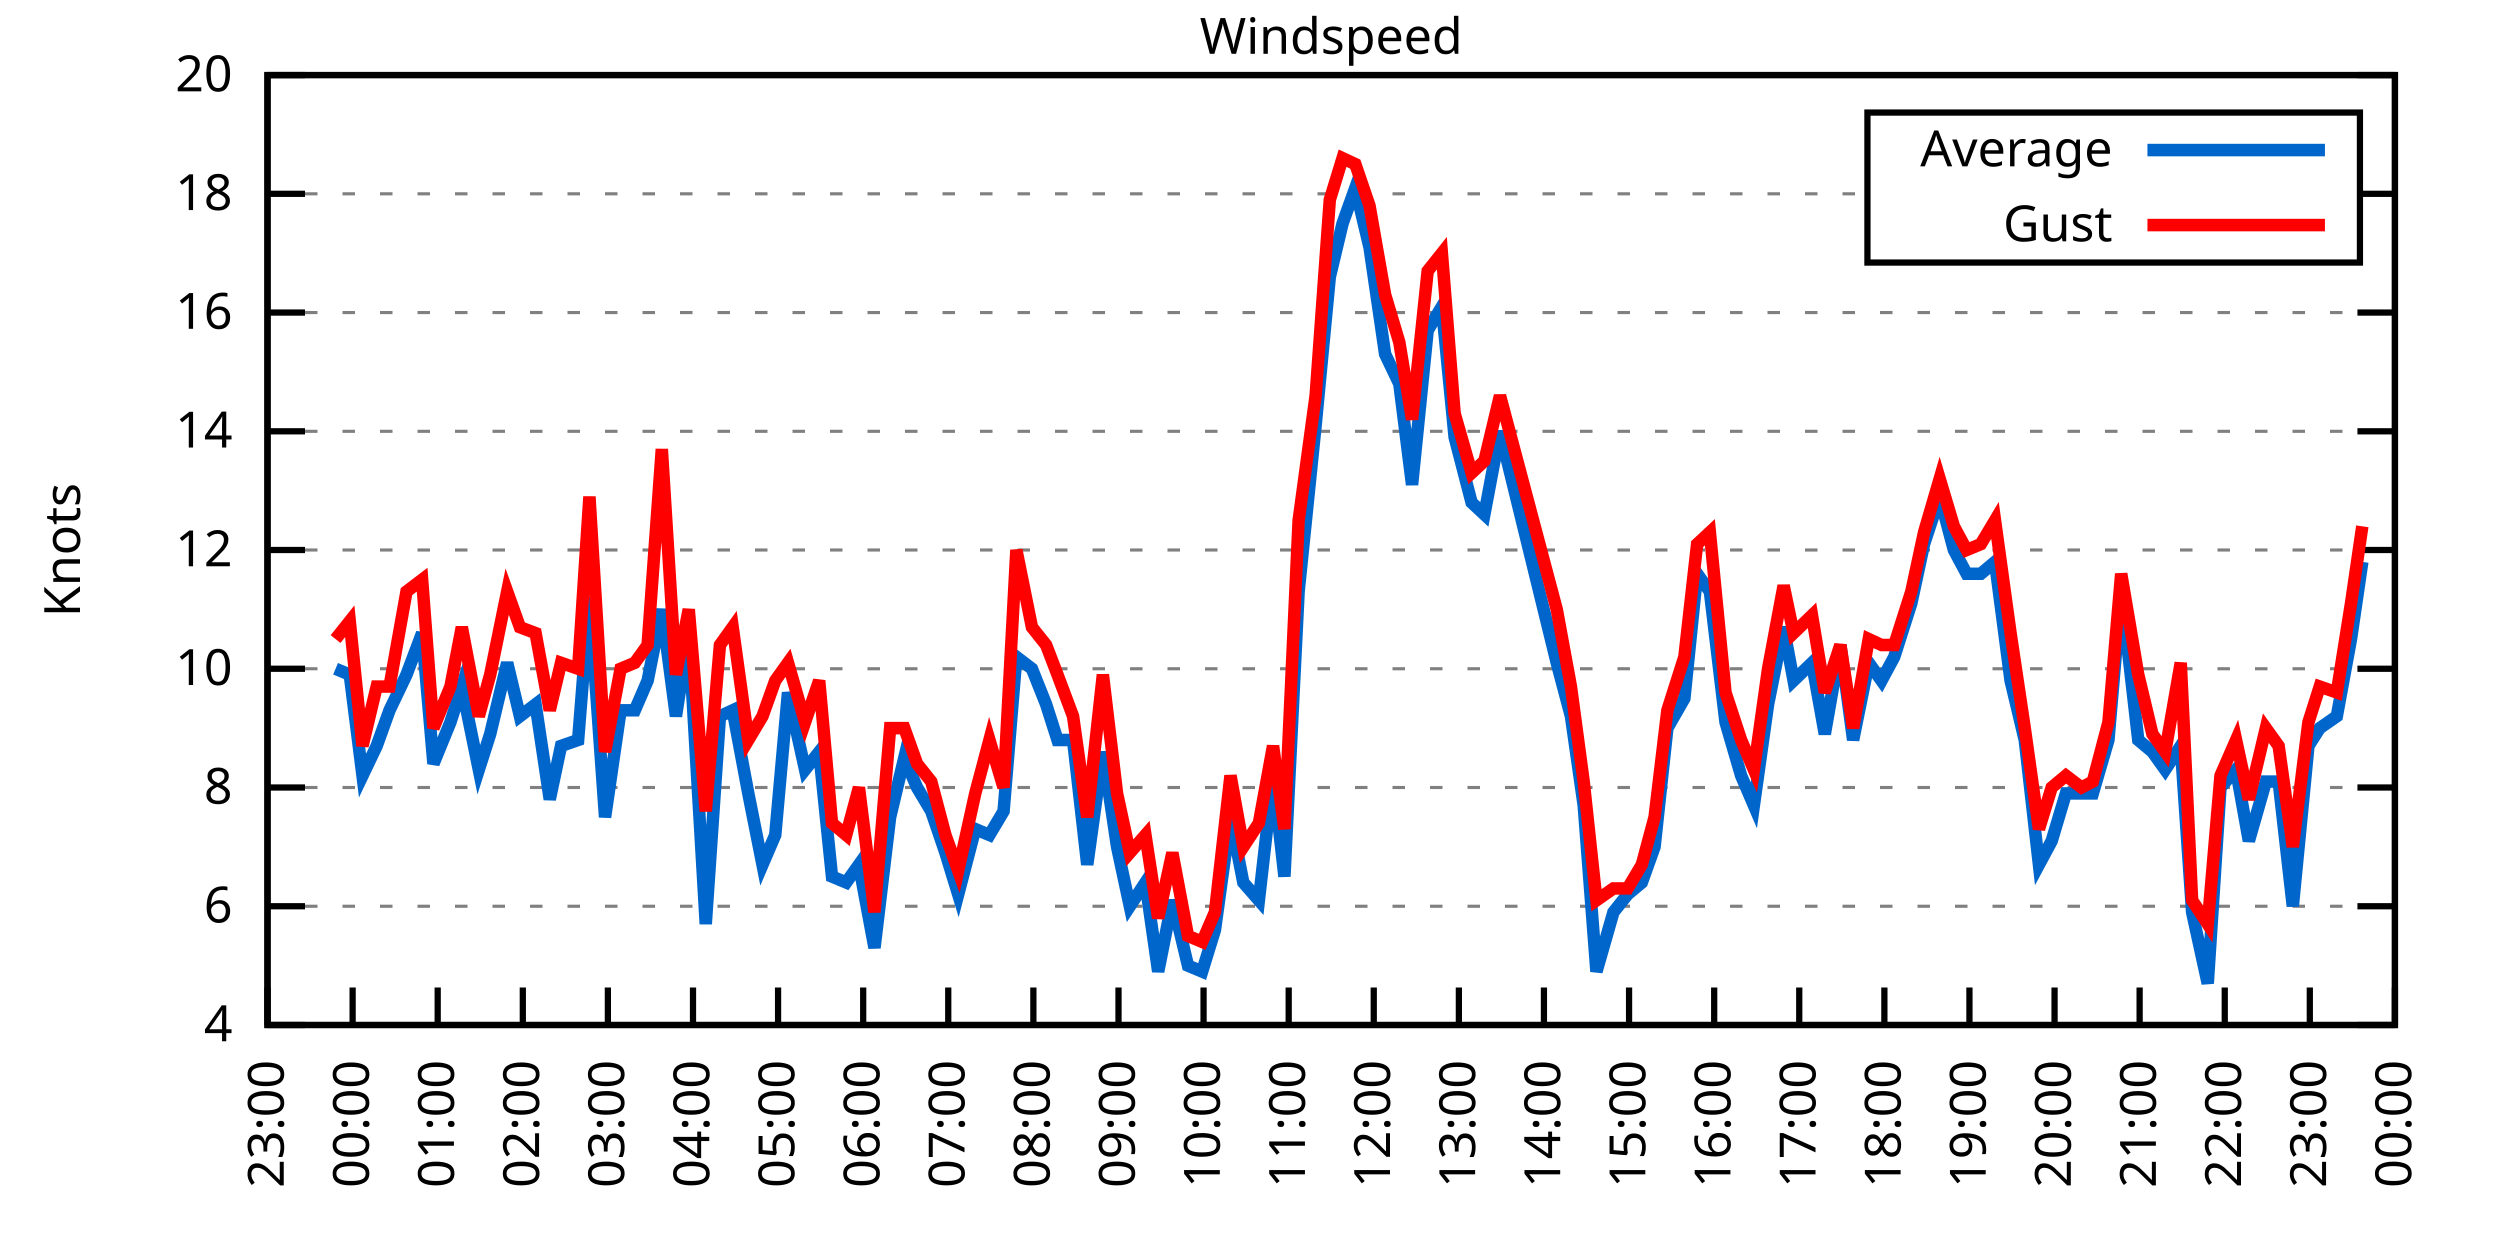
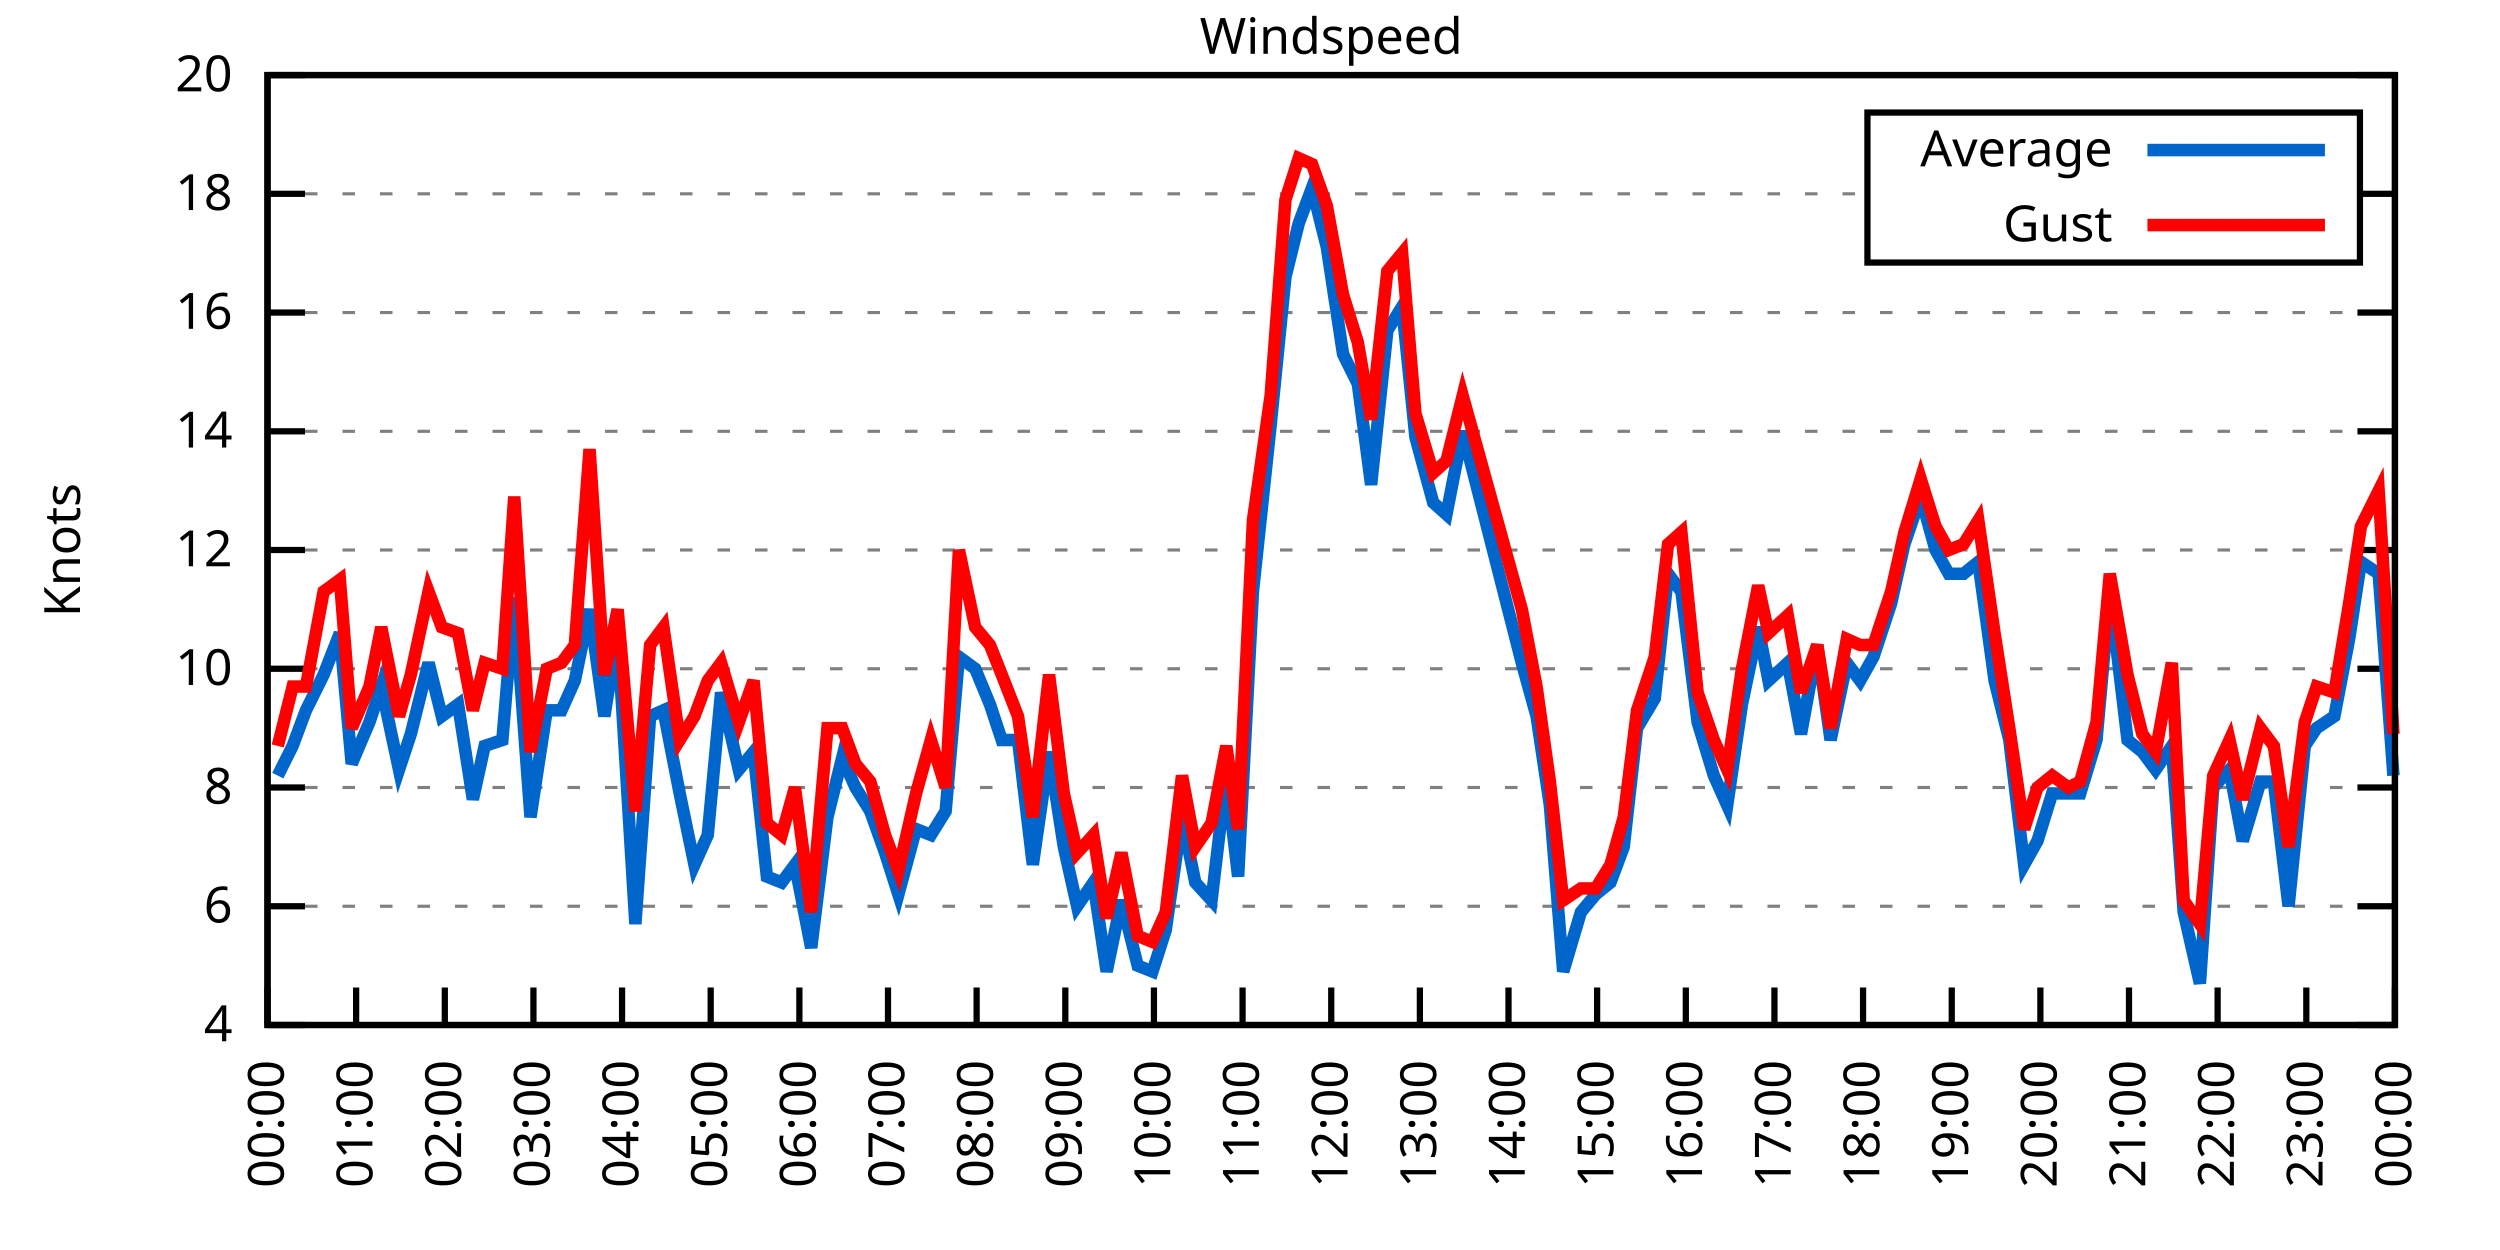
<svg xmlns="http://www.w3.org/2000/svg" xmlns:xlink="http://www.w3.org/1999/xlink" width="400" height="200" viewBox="0 0 400 200">
  <g id="gnuplot_canvas">
    <rect x="0" y="0" width="400" height="200" fill="none" />
    <defs>
      <circle id="gpDot" r="0.5" stroke-width="0.5" stroke="currentColor" />
      <path id="gpPt0" stroke-width="0.333" stroke="currentColor" d="M-1,0 h2 M0,-1 v2" />
      <path id="gpPt1" stroke-width="0.333" stroke="currentColor" d="M-1,-1 L1,1 M1,-1 L-1,1" />
      <path id="gpPt2" stroke-width="0.333" stroke="currentColor" d="M-1,0 L1,0 M0,-1 L0,1 M-1,-1 L1,1 M-1,1 L1,-1" />
      <rect id="gpPt3" stroke-width="0.333" stroke="currentColor" x="-1" y="-1" width="2" height="2" />
      <rect id="gpPt4" stroke-width="0.333" stroke="currentColor" fill="currentColor" x="-1" y="-1" width="2" height="2" />
      <circle id="gpPt5" stroke-width="0.333" stroke="currentColor" cx="0" cy="0" r="1" />
      <use xlink:href="#gpPt5" id="gpPt6" fill="currentColor" stroke="none" />
      <path id="gpPt7" stroke-width="0.333" stroke="currentColor" d="M0,-1.33 L-1.33,0.67 L1.33,0.67 z" />
      <use xlink:href="#gpPt7" id="gpPt8" fill="currentColor" stroke="none" />
      <use xlink:href="#gpPt7" id="gpPt9" stroke="currentColor" transform="rotate(180)" />
      <use xlink:href="#gpPt9" id="gpPt10" fill="currentColor" stroke="none" />
      <use xlink:href="#gpPt3" id="gpPt11" stroke="currentColor" transform="rotate(45)" />
      <use xlink:href="#gpPt11" id="gpPt12" fill="currentColor" stroke="none" />
      <path id="gpPt13" stroke-width="0.333" stroke="currentColor" d="M0,1.330 L1.265,0.411 L0.782,-1.067 L-0.782,-1.076 L-1.265,0.411 z" />
      <use xlink:href="#gpPt13" id="gpPt14" fill="currentColor" stroke="none" />
      <filter id="textbox" filterUnits="objectBoundingBox" x="0" y="0" height="1" width="1">
        <feFlood flood-color="white" flood-opacity="1" result="bgnd" />
        <feComposite in="SourceGraphic" in2="bgnd" operator="atop" />
      </filter>
      <filter id="greybox" filterUnits="objectBoundingBox" x="0" y="0" height="1" width="1">
        <feFlood flood-color="lightgrey" flood-opacity="1" result="grey" />
        <feComposite in="SourceGraphic" in2="grey" operator="atop" />
      </filter>
    </defs>
    <g fill="none" color="white" stroke="currentColor" stroke-width="1.00" stroke-linecap="butt" stroke-linejoin="miter">
</g>
    <g fill="none" color="black" stroke="currentColor" stroke-width="1.00" stroke-linecap="butt" stroke-linejoin="miter">
      <g stroke="none" shape-rendering="crispEdges">
        <polygon fill="rgb(255, 255, 255)" points="42.80,164.00 383.18,164.00 383.18,12.02 42.80,12.02 " />
      </g>
    </g>
    <g fill="none" color="black" stroke="currentColor" stroke-width="1.00" stroke-linecap="butt" stroke-linejoin="miter">
</g>
    <g fill="none" color="black" stroke="black" stroke-width="0.50" stroke-linecap="butt" stroke-linejoin="miter">
</g>
    <g fill="none" color="gray" stroke="currentColor" stroke-width="0.50" stroke-linecap="butt" stroke-linejoin="miter">
      <path stroke="gray" stroke-dasharray="2,4" class="gridline" d="M42.80,164.00 L383.19,164.00  " />
    </g>
    <g fill="none" color="gray" stroke="gray" stroke-width="1.00" stroke-linecap="butt" stroke-linejoin="miter">
</g>
    <g fill="none" color="black" stroke="currentColor" stroke-width="1.00" stroke-linecap="butt" stroke-linejoin="miter">
      <path stroke="black" d="M42.80,164.00 L48.80,164.00 M383.19,164.00 L377.19,164.00  " />
      <g transform="translate(37.20,166.60)" stroke="none" fill="black" font-family="Sans" font-size="8.00" text-anchor="end">
        <text>
          <tspan font-family="Sans"> 4</tspan>
        </text>
      </g>
    </g>
    <g fill="none" color="black" stroke="currentColor" stroke-width="1.00" stroke-linecap="butt" stroke-linejoin="miter">
</g>
    <g fill="none" color="black" stroke="black" stroke-width="0.50" stroke-linecap="butt" stroke-linejoin="miter">
</g>
    <g fill="none" color="gray" stroke="currentColor" stroke-width="0.50" stroke-linecap="butt" stroke-linejoin="miter">
      <path stroke="gray" stroke-dasharray="2,4" class="gridline" d="M42.80,145.00 L383.19,145.00  " />
    </g>
    <g fill="none" color="gray" stroke="gray" stroke-width="1.00" stroke-linecap="butt" stroke-linejoin="miter">
</g>
    <g fill="none" color="black" stroke="currentColor" stroke-width="1.00" stroke-linecap="butt" stroke-linejoin="miter">
      <path stroke="black" d="M42.80,145.00 L48.80,145.00 M383.19,145.00 L377.19,145.00  " />
      <g transform="translate(37.20,147.60)" stroke="none" fill="black" font-family="Sans" font-size="8.00" text-anchor="end">
        <text>
          <tspan font-family="Sans"> 6</tspan>
        </text>
      </g>
    </g>
    <g fill="none" color="black" stroke="currentColor" stroke-width="1.00" stroke-linecap="butt" stroke-linejoin="miter">
</g>
    <g fill="none" color="black" stroke="black" stroke-width="0.50" stroke-linecap="butt" stroke-linejoin="miter">
</g>
    <g fill="none" color="gray" stroke="currentColor" stroke-width="0.50" stroke-linecap="butt" stroke-linejoin="miter">
      <path stroke="gray" stroke-dasharray="2,4" class="gridline" d="M42.80,126.00 L383.19,126.00  " />
    </g>
    <g fill="none" color="gray" stroke="gray" stroke-width="1.00" stroke-linecap="butt" stroke-linejoin="miter">
</g>
    <g fill="none" color="black" stroke="currentColor" stroke-width="1.00" stroke-linecap="butt" stroke-linejoin="miter">
      <path stroke="black" d="M42.80,126.00 L48.80,126.00 M383.19,126.00 L377.19,126.00  " />
      <g transform="translate(37.20,128.60)" stroke="none" fill="black" font-family="Sans" font-size="8.00" text-anchor="end">
        <text>
          <tspan font-family="Sans"> 8</tspan>
        </text>
      </g>
    </g>
    <g fill="none" color="black" stroke="currentColor" stroke-width="1.00" stroke-linecap="butt" stroke-linejoin="miter">
</g>
    <g fill="none" color="black" stroke="black" stroke-width="0.50" stroke-linecap="butt" stroke-linejoin="miter">
</g>
    <g fill="none" color="gray" stroke="currentColor" stroke-width="0.50" stroke-linecap="butt" stroke-linejoin="miter">
      <path stroke="gray" stroke-dasharray="2,4" class="gridline" d="M42.80,107.00 L383.19,107.00  " />
    </g>
    <g fill="none" color="gray" stroke="gray" stroke-width="1.00" stroke-linecap="butt" stroke-linejoin="miter">
</g>
    <g fill="none" color="black" stroke="currentColor" stroke-width="1.00" stroke-linecap="butt" stroke-linejoin="miter">
      <path stroke="black" d="M42.80,107.00 L48.80,107.00 M383.19,107.00 L377.19,107.00  " />
      <g transform="translate(37.20,109.60)" stroke="none" fill="black" font-family="Sans" font-size="8.00" text-anchor="end">
        <text>
          <tspan font-family="Sans"> 10</tspan>
        </text>
      </g>
    </g>
    <g fill="none" color="black" stroke="currentColor" stroke-width="1.00" stroke-linecap="butt" stroke-linejoin="miter">
</g>
    <g fill="none" color="black" stroke="black" stroke-width="0.50" stroke-linecap="butt" stroke-linejoin="miter">
</g>
    <g fill="none" color="gray" stroke="currentColor" stroke-width="0.50" stroke-linecap="butt" stroke-linejoin="miter">
      <path stroke="gray" stroke-dasharray="2,4" class="gridline" d="M42.80,88.00 L383.19,88.00  " />
    </g>
    <g fill="none" color="gray" stroke="gray" stroke-width="1.00" stroke-linecap="butt" stroke-linejoin="miter">
</g>
    <g fill="none" color="black" stroke="currentColor" stroke-width="1.00" stroke-linecap="butt" stroke-linejoin="miter">
      <path stroke="black" d="M42.80,88.00 L48.80,88.00 M383.19,88.00 L377.19,88.00  " />
      <g transform="translate(37.20,90.60)" stroke="none" fill="black" font-family="Sans" font-size="8.00" text-anchor="end">
        <text>
          <tspan font-family="Sans"> 12</tspan>
        </text>
      </g>
    </g>
    <g fill="none" color="black" stroke="currentColor" stroke-width="1.00" stroke-linecap="butt" stroke-linejoin="miter">
</g>
    <g fill="none" color="black" stroke="black" stroke-width="0.50" stroke-linecap="butt" stroke-linejoin="miter">
</g>
    <g fill="none" color="gray" stroke="currentColor" stroke-width="0.50" stroke-linecap="butt" stroke-linejoin="miter">
      <path stroke="gray" stroke-dasharray="2,4" class="gridline" d="M42.80,69.01 L383.19,69.01  " />
    </g>
    <g fill="none" color="gray" stroke="gray" stroke-width="1.00" stroke-linecap="butt" stroke-linejoin="miter">
</g>
    <g fill="none" color="black" stroke="currentColor" stroke-width="1.00" stroke-linecap="butt" stroke-linejoin="miter">
      <path stroke="black" d="M42.80,69.01 L48.80,69.01 M383.19,69.01 L377.19,69.01  " />
      <g transform="translate(37.20,71.61)" stroke="none" fill="black" font-family="Sans" font-size="8.00" text-anchor="end">
        <text>
          <tspan font-family="Sans"> 14</tspan>
        </text>
      </g>
    </g>
    <g fill="none" color="black" stroke="currentColor" stroke-width="1.00" stroke-linecap="butt" stroke-linejoin="miter">
</g>
    <g fill="none" color="black" stroke="black" stroke-width="0.50" stroke-linecap="butt" stroke-linejoin="miter">
</g>
    <g fill="none" color="gray" stroke="currentColor" stroke-width="0.50" stroke-linecap="butt" stroke-linejoin="miter">
      <path stroke="gray" stroke-dasharray="2,4" class="gridline" d="M42.80,50.01 L383.19,50.01  " />
    </g>
    <g fill="none" color="gray" stroke="gray" stroke-width="1.00" stroke-linecap="butt" stroke-linejoin="miter">
</g>
    <g fill="none" color="black" stroke="currentColor" stroke-width="1.00" stroke-linecap="butt" stroke-linejoin="miter">
      <path stroke="black" d="M42.80,50.01 L48.80,50.01 M383.19,50.01 L377.19,50.01  " />
      <g transform="translate(37.20,52.61)" stroke="none" fill="black" font-family="Sans" font-size="8.00" text-anchor="end">
        <text>
          <tspan font-family="Sans"> 16</tspan>
        </text>
      </g>
    </g>
    <g fill="none" color="black" stroke="currentColor" stroke-width="1.00" stroke-linecap="butt" stroke-linejoin="miter">
</g>
    <g fill="none" color="black" stroke="black" stroke-width="0.50" stroke-linecap="butt" stroke-linejoin="miter">
</g>
    <g fill="none" color="gray" stroke="currentColor" stroke-width="0.50" stroke-linecap="butt" stroke-linejoin="miter">
      <path stroke="gray" stroke-dasharray="2,4" class="gridline" d="M42.80,31.01 L298.79,31.01 M377.59,31.01 L383.19,31.01  " />
    </g>
    <g fill="none" color="gray" stroke="gray" stroke-width="1.00" stroke-linecap="butt" stroke-linejoin="miter">
</g>
    <g fill="none" color="black" stroke="currentColor" stroke-width="1.00" stroke-linecap="butt" stroke-linejoin="miter">
      <path stroke="black" d="M42.80,31.01 L48.80,31.01 M383.19,31.01 L377.19,31.01  " />
      <g transform="translate(37.20,33.61)" stroke="none" fill="black" font-family="Sans" font-size="8.00" text-anchor="end">
        <text>
          <tspan font-family="Sans"> 18</tspan>
        </text>
      </g>
    </g>
    <g fill="none" color="black" stroke="currentColor" stroke-width="1.00" stroke-linecap="butt" stroke-linejoin="miter">
</g>
    <g fill="none" color="black" stroke="black" stroke-width="0.50" stroke-linecap="butt" stroke-linejoin="miter">
</g>
    <g fill="none" color="gray" stroke="currentColor" stroke-width="0.50" stroke-linecap="butt" stroke-linejoin="miter">
      <path stroke="gray" stroke-dasharray="2,4" class="gridline" d="M42.80,12.01 L383.19,12.01  " />
    </g>
    <g fill="none" color="gray" stroke="gray" stroke-width="1.00" stroke-linecap="butt" stroke-linejoin="miter">
</g>
    <g fill="none" color="black" stroke="currentColor" stroke-width="1.00" stroke-linecap="butt" stroke-linejoin="miter">
      <path stroke="black" d="M42.80,12.01 L48.80,12.01 M383.19,12.01 L377.19,12.01  " />
      <g transform="translate(37.20,14.61)" stroke="none" fill="black" font-family="Sans" font-size="8.00" text-anchor="end">
        <text>
          <tspan font-family="Sans"> 20</tspan>
        </text>
      </g>
    </g>
    <g fill="none" color="black" stroke="currentColor" stroke-width="1.00" stroke-linecap="butt" stroke-linejoin="miter">
      <path stroke="black" d="M42.80,164.00 L42.80,158.00  " />
      <g transform="translate(45.40,169.60) rotate(270.00)" stroke="none" fill="black" font-family="Sans" font-size="8.00" text-anchor="end">
        <text>
-           <tspan font-family="Sans">23:00</tspan>
-         </text>
-       </g>
-     </g>
-     <g fill="none" color="black" stroke="currentColor" stroke-width="1.00" stroke-linecap="butt" stroke-linejoin="miter">
-       <path stroke="black" d="M56.42,164.00 L56.42,158.00  " />
-       <g transform="translate(59.02,169.60) rotate(270.00)" stroke="none" fill="black" font-family="Sans" font-size="8.00" text-anchor="end">
-         <text>
          <tspan font-family="Sans">00:00</tspan>
        </text>
      </g>
    </g>
    <g fill="none" color="black" stroke="currentColor" stroke-width="1.00" stroke-linecap="butt" stroke-linejoin="miter">
-       <path stroke="black" d="M70.03,164.00 L70.03,158.00  " />
-       <g transform="translate(72.63,169.60) rotate(270.00)" stroke="none" fill="black" font-family="Sans" font-size="8.00" text-anchor="end">
+       <path stroke="black" d="M56.98,164.00 L56.98,158.00  " />
+       <g transform="translate(59.58,169.60) rotate(270.00)" stroke="none" fill="black" font-family="Sans" font-size="8.00" text-anchor="end">
        <text>
          <tspan font-family="Sans">01:00</tspan>
        </text>
      </g>
    </g>
    <g fill="none" color="black" stroke="currentColor" stroke-width="1.00" stroke-linecap="butt" stroke-linejoin="miter">
-       <path stroke="black" d="M83.65,164.00 L83.65,158.00  " />
-       <g transform="translate(86.25,169.60) rotate(270.00)" stroke="none" fill="black" font-family="Sans" font-size="8.00" text-anchor="end">
+       <path stroke="black" d="M71.17,164.00 L71.17,158.00  " />
+       <g transform="translate(73.77,169.60) rotate(270.00)" stroke="none" fill="black" font-family="Sans" font-size="8.00" text-anchor="end">
        <text>
          <tspan font-family="Sans">02:00</tspan>
        </text>
      </g>
    </g>
    <g fill="none" color="black" stroke="currentColor" stroke-width="1.00" stroke-linecap="butt" stroke-linejoin="miter">
-       <path stroke="black" d="M97.26,164.00 L97.26,158.00  " />
-       <g transform="translate(99.86,169.60) rotate(270.00)" stroke="none" fill="black" font-family="Sans" font-size="8.00" text-anchor="end">
+       <path stroke="black" d="M85.35,164.00 L85.35,158.00  " />
+       <g transform="translate(87.95,169.60) rotate(270.00)" stroke="none" fill="black" font-family="Sans" font-size="8.00" text-anchor="end">
        <text>
          <tspan font-family="Sans">03:00</tspan>
        </text>
      </g>
    </g>
    <g fill="none" color="black" stroke="currentColor" stroke-width="1.00" stroke-linecap="butt" stroke-linejoin="miter">
-       <path stroke="black" d="M110.88,164.00 L110.88,158.00  " />
-       <g transform="translate(113.48,169.60) rotate(270.00)" stroke="none" fill="black" font-family="Sans" font-size="8.00" text-anchor="end">
+       <path stroke="black" d="M99.53,164.00 L99.53,158.00  " />
+       <g transform="translate(102.13,169.60) rotate(270.00)" stroke="none" fill="black" font-family="Sans" font-size="8.00" text-anchor="end">
        <text>
          <tspan font-family="Sans">04:00</tspan>
        </text>
      </g>
    </g>
    <g fill="none" color="black" stroke="currentColor" stroke-width="1.00" stroke-linecap="butt" stroke-linejoin="miter">
-       <path stroke="black" d="M124.49,164.00 L124.49,158.00  " />
-       <g transform="translate(127.09,169.60) rotate(270.00)" stroke="none" fill="black" font-family="Sans" font-size="8.00" text-anchor="end">
+       <path stroke="black" d="M113.71,164.00 L113.71,158.00  " />
+       <g transform="translate(116.31,169.60) rotate(270.00)" stroke="none" fill="black" font-family="Sans" font-size="8.00" text-anchor="end">
        <text>
          <tspan font-family="Sans">05:00</tspan>
        </text>
      </g>
    </g>
    <g fill="none" color="black" stroke="currentColor" stroke-width="1.00" stroke-linecap="butt" stroke-linejoin="miter">
-       <path stroke="black" d="M138.11,164.00 L138.11,158.00  " />
-       <g transform="translate(140.71,169.60) rotate(270.00)" stroke="none" fill="black" font-family="Sans" font-size="8.00" text-anchor="end">
+       <path stroke="black" d="M127.90,164.00 L127.90,158.00  " />
+       <g transform="translate(130.50,169.60) rotate(270.00)" stroke="none" fill="black" font-family="Sans" font-size="8.00" text-anchor="end">
        <text>
          <tspan font-family="Sans">06:00</tspan>
        </text>
      </g>
    </g>
    <g fill="none" color="black" stroke="currentColor" stroke-width="1.00" stroke-linecap="butt" stroke-linejoin="miter">
-       <path stroke="black" d="M151.72,164.00 L151.72,158.00  " />
-       <g transform="translate(154.32,169.60) rotate(270.00)" stroke="none" fill="black" font-family="Sans" font-size="8.00" text-anchor="end">
+       <path stroke="black" d="M142.08,164.00 L142.08,158.00  " />
+       <g transform="translate(144.68,169.60) rotate(270.00)" stroke="none" fill="black" font-family="Sans" font-size="8.00" text-anchor="end">
        <text>
          <tspan font-family="Sans">07:00</tspan>
        </text>
      </g>
    </g>
    <g fill="none" color="black" stroke="currentColor" stroke-width="1.00" stroke-linecap="butt" stroke-linejoin="miter">
-       <path stroke="black" d="M165.34,164.00 L165.34,158.00  " />
-       <g transform="translate(167.94,169.60) rotate(270.00)" stroke="none" fill="black" font-family="Sans" font-size="8.00" text-anchor="end">
+       <path stroke="black" d="M156.26,164.00 L156.26,158.00  " />
+       <g transform="translate(158.86,169.60) rotate(270.00)" stroke="none" fill="black" font-family="Sans" font-size="8.00" text-anchor="end">
        <text>
          <tspan font-family="Sans">08:00</tspan>
        </text>
      </g>
    </g>
    <g fill="none" color="black" stroke="currentColor" stroke-width="1.00" stroke-linecap="butt" stroke-linejoin="miter">
-       <path stroke="black" d="M178.96,164.00 L178.96,158.00  " />
-       <g transform="translate(181.56,169.60) rotate(270.00)" stroke="none" fill="black" font-family="Sans" font-size="8.00" text-anchor="end">
+       <path stroke="black" d="M170.45,164.00 L170.45,158.00  " />
+       <g transform="translate(173.05,169.60) rotate(270.00)" stroke="none" fill="black" font-family="Sans" font-size="8.00" text-anchor="end">
        <text>
          <tspan font-family="Sans">09:00</tspan>
        </text>
      </g>
    </g>
    <g fill="none" color="black" stroke="currentColor" stroke-width="1.00" stroke-linecap="butt" stroke-linejoin="miter">
-       <path stroke="black" d="M192.57,164.00 L192.57,158.00  " />
-       <g transform="translate(195.17,169.60) rotate(270.00)" stroke="none" fill="black" font-family="Sans" font-size="8.00" text-anchor="end">
+       <path stroke="black" d="M184.63,164.00 L184.63,158.00  " />
+       <g transform="translate(187.23,169.60) rotate(270.00)" stroke="none" fill="black" font-family="Sans" font-size="8.00" text-anchor="end">
        <text>
          <tspan font-family="Sans">10:00</tspan>
        </text>
      </g>
    </g>
    <g fill="none" color="black" stroke="currentColor" stroke-width="1.00" stroke-linecap="butt" stroke-linejoin="miter">
-       <path stroke="black" d="M206.19,164.00 L206.19,158.00  " />
-       <g transform="translate(208.79,169.60) rotate(270.00)" stroke="none" fill="black" font-family="Sans" font-size="8.00" text-anchor="end">
+       <path stroke="black" d="M198.81,164.00 L198.81,158.00  " />
+       <g transform="translate(201.41,169.60) rotate(270.00)" stroke="none" fill="black" font-family="Sans" font-size="8.00" text-anchor="end">
        <text>
          <tspan font-family="Sans">11:00</tspan>
        </text>
      </g>
    </g>
    <g fill="none" color="black" stroke="currentColor" stroke-width="1.00" stroke-linecap="butt" stroke-linejoin="miter">
-       <path stroke="black" d="M219.80,164.00 L219.80,158.00  " />
-       <g transform="translate(222.40,169.60) rotate(270.00)" stroke="none" fill="black" font-family="Sans" font-size="8.00" text-anchor="end">
+       <path stroke="black" d="M213.00,164.00 L213.00,158.00  " />
+       <g transform="translate(215.60,169.60) rotate(270.00)" stroke="none" fill="black" font-family="Sans" font-size="8.00" text-anchor="end">
        <text>
          <tspan font-family="Sans">12:00</tspan>
        </text>
      </g>
    </g>
    <g fill="none" color="black" stroke="currentColor" stroke-width="1.00" stroke-linecap="butt" stroke-linejoin="miter">
-       <path stroke="black" d="M233.42,164.00 L233.42,158.00  " />
-       <g transform="translate(236.02,169.60) rotate(270.00)" stroke="none" fill="black" font-family="Sans" font-size="8.00" text-anchor="end">
+       <path stroke="black" d="M227.18,164.00 L227.18,158.00  " />
+       <g transform="translate(229.78,169.60) rotate(270.00)" stroke="none" fill="black" font-family="Sans" font-size="8.00" text-anchor="end">
        <text>
          <tspan font-family="Sans">13:00</tspan>
        </text>
      </g>
    </g>
    <g fill="none" color="black" stroke="currentColor" stroke-width="1.00" stroke-linecap="butt" stroke-linejoin="miter">
-       <path stroke="black" d="M247.03,164.00 L247.03,158.00  " />
-       <g transform="translate(249.63,169.60) rotate(270.00)" stroke="none" fill="black" font-family="Sans" font-size="8.00" text-anchor="end">
+       <path stroke="black" d="M241.36,164.00 L241.36,158.00  " />
+       <g transform="translate(243.96,169.60) rotate(270.00)" stroke="none" fill="black" font-family="Sans" font-size="8.00" text-anchor="end">
        <text>
          <tspan font-family="Sans">14:00</tspan>
        </text>
      </g>
    </g>
    <g fill="none" color="black" stroke="currentColor" stroke-width="1.00" stroke-linecap="butt" stroke-linejoin="miter">
-       <path stroke="black" d="M260.65,164.00 L260.65,158.00  " />
-       <g transform="translate(263.25,169.60) rotate(270.00)" stroke="none" fill="black" font-family="Sans" font-size="8.00" text-anchor="end">
+       <path stroke="black" d="M255.54,164.00 L255.54,158.00  " />
+       <g transform="translate(258.14,169.60) rotate(270.00)" stroke="none" fill="black" font-family="Sans" font-size="8.00" text-anchor="end">
        <text>
          <tspan font-family="Sans">15:00</tspan>
        </text>
      </g>
    </g>
    <g fill="none" color="black" stroke="currentColor" stroke-width="1.00" stroke-linecap="butt" stroke-linejoin="miter">
-       <path stroke="black" d="M274.27,164.00 L274.27,158.00  " />
-       <g transform="translate(276.87,169.60) rotate(270.00)" stroke="none" fill="black" font-family="Sans" font-size="8.00" text-anchor="end">
+       <path stroke="black" d="M269.73,164.00 L269.73,158.00  " />
+       <g transform="translate(272.33,169.60) rotate(270.00)" stroke="none" fill="black" font-family="Sans" font-size="8.00" text-anchor="end">
        <text>
          <tspan font-family="Sans">16:00</tspan>
        </text>
      </g>
    </g>
    <g fill="none" color="black" stroke="currentColor" stroke-width="1.00" stroke-linecap="butt" stroke-linejoin="miter">
-       <path stroke="black" d="M287.88,164.00 L287.88,158.00  " />
-       <g transform="translate(290.48,169.60) rotate(270.00)" stroke="none" fill="black" font-family="Sans" font-size="8.00" text-anchor="end">
+       <path stroke="black" d="M283.91,164.00 L283.91,158.00  " />
+       <g transform="translate(286.51,169.60) rotate(270.00)" stroke="none" fill="black" font-family="Sans" font-size="8.00" text-anchor="end">
        <text>
          <tspan font-family="Sans">17:00</tspan>
        </text>
      </g>
    </g>
    <g fill="none" color="black" stroke="currentColor" stroke-width="1.00" stroke-linecap="butt" stroke-linejoin="miter">
-       <path stroke="black" d="M301.50,164.00 L301.50,158.00  " />
-       <g transform="translate(304.10,169.60) rotate(270.00)" stroke="none" fill="black" font-family="Sans" font-size="8.00" text-anchor="end">
+       <path stroke="black" d="M298.09,164.00 L298.09,158.00  " />
+       <g transform="translate(300.69,169.60) rotate(270.00)" stroke="none" fill="black" font-family="Sans" font-size="8.00" text-anchor="end">
        <text>
          <tspan font-family="Sans">18:00</tspan>
        </text>
      </g>
    </g>
    <g fill="none" color="black" stroke="currentColor" stroke-width="1.00" stroke-linecap="butt" stroke-linejoin="miter">
-       <path stroke="black" d="M315.11,164.00 L315.11,158.00  " />
-       <g transform="translate(317.71,169.60) rotate(270.00)" stroke="none" fill="black" font-family="Sans" font-size="8.00" text-anchor="end">
+       <path stroke="black" d="M312.28,164.00 L312.28,158.00  " />
+       <g transform="translate(314.88,169.60) rotate(270.00)" stroke="none" fill="black" font-family="Sans" font-size="8.00" text-anchor="end">
        <text>
          <tspan font-family="Sans">19:00</tspan>
        </text>
      </g>
    </g>
    <g fill="none" color="black" stroke="currentColor" stroke-width="1.00" stroke-linecap="butt" stroke-linejoin="miter">
-       <path stroke="black" d="M328.73,164.00 L328.73,158.00  " />
-       <g transform="translate(331.33,169.60) rotate(270.00)" stroke="none" fill="black" font-family="Sans" font-size="8.00" text-anchor="end">
+       <path stroke="black" d="M326.46,164.00 L326.46,158.00  " />
+       <g transform="translate(329.06,169.60) rotate(270.00)" stroke="none" fill="black" font-family="Sans" font-size="8.00" text-anchor="end">
        <text>
          <tspan font-family="Sans">20:00</tspan>
        </text>
      </g>
    </g>
    <g fill="none" color="black" stroke="currentColor" stroke-width="1.00" stroke-linecap="butt" stroke-linejoin="miter">
-       <path stroke="black" d="M342.34,164.00 L342.34,158.00  " />
-       <g transform="translate(344.94,169.60) rotate(270.00)" stroke="none" fill="black" font-family="Sans" font-size="8.00" text-anchor="end">
+       <path stroke="black" d="M340.64,164.00 L340.64,158.00  " />
+       <g transform="translate(343.24,169.60) rotate(270.00)" stroke="none" fill="black" font-family="Sans" font-size="8.00" text-anchor="end">
        <text>
          <tspan font-family="Sans">21:00</tspan>
        </text>
      </g>
    </g>
    <g fill="none" color="black" stroke="currentColor" stroke-width="1.00" stroke-linecap="butt" stroke-linejoin="miter">
-       <path stroke="black" d="M355.96,164.00 L355.96,158.00  " />
-       <g transform="translate(358.56,169.60) rotate(270.00)" stroke="none" fill="black" font-family="Sans" font-size="8.00" text-anchor="end">
+       <path stroke="black" d="M354.82,164.00 L354.82,158.00  " />
+       <g transform="translate(357.42,169.60) rotate(270.00)" stroke="none" fill="black" font-family="Sans" font-size="8.00" text-anchor="end">
        <text>
          <tspan font-family="Sans">22:00</tspan>
        </text>
      </g>
    </g>
    <g fill="none" color="black" stroke="currentColor" stroke-width="1.00" stroke-linecap="butt" stroke-linejoin="miter">
-       <path stroke="black" d="M369.57,164.00 L369.57,158.00  " />
-       <g transform="translate(372.17,169.60) rotate(270.00)" stroke="none" fill="black" font-family="Sans" font-size="8.00" text-anchor="end">
+       <path stroke="black" d="M369.01,164.00 L369.01,158.00  " />
+       <g transform="translate(371.61,169.60) rotate(270.00)" stroke="none" fill="black" font-family="Sans" font-size="8.00" text-anchor="end">
        <text>
          <tspan font-family="Sans">23:00</tspan>
        </text>
      </g>
    </g>
    <g fill="none" color="black" stroke="currentColor" stroke-width="1.00" stroke-linecap="butt" stroke-linejoin="miter">
      <path stroke="black" d="M383.19,164.00 L383.19,158.00  " />
      <g transform="translate(385.79,169.60) rotate(270.00)" stroke="none" fill="black" font-family="Sans" font-size="8.00" text-anchor="end">
        <text>
          <tspan font-family="Sans">00:00</tspan>
        </text>
      </g>
    </g>
    <g fill="none" color="black" stroke="currentColor" stroke-width="1.00" stroke-linecap="butt" stroke-linejoin="miter">
</g>
    <g fill="none" color="black" stroke="currentColor" stroke-width="1.00" stroke-linecap="butt" stroke-linejoin="miter">
      <path stroke="black" d="M42.80,12.01 L42.80,164.00 L383.19,164.00 L383.19,12.01 L42.80,12.01 Z  " />
    </g>
    <g fill="none" color="black" stroke="currentColor" stroke-width="1.00" stroke-linecap="butt" stroke-linejoin="miter">
</g>
    <g fill="none" color="black" stroke="currentColor" stroke-width="1.00" stroke-linecap="butt" stroke-linejoin="miter">
      <path stroke="black" d="M298.79,42.01 L298.79,18.01 L377.59,18.01 L377.59,42.01 L298.79,42.01 Z  " />
    </g>
    <g id="Windspeed_plot_1">
      <g fill="none" color="white" stroke="black" stroke-width="2.00" stroke-linecap="butt" stroke-linejoin="miter">
</g>
      <g fill="none" color="black" stroke="currentColor" stroke-width="2.00" stroke-linecap="butt" stroke-linejoin="miter">
        <g transform="translate(337.99,26.61)" stroke="none" fill="black" font-family="Sans" font-size="8.00" text-anchor="end">
          <text>
            <tspan font-family="Sans">Average</tspan>
          </text>
        </g>
      </g>
      <g fill="none" color="black" stroke="currentColor" stroke-width="2.00" stroke-linecap="butt" stroke-linejoin="miter">
-         <path stroke="rgb(  0, 102, 204)" d="M343.59,24.01 L371.99,24.01 M53.69,107.00 L55.96,107.95 L58.00,124.10 L60.27,119.35 L62.32,113.65 L65.04,107.95   L67.54,101.30 L69.35,122.20 L72.07,115.55 L73.89,109.85 L76.61,123.15 L78.43,117.45 L81.15,106.05 L83.19,114.60   L85.69,112.70 L87.96,127.90 L89.77,119.35 L92.50,118.40 L94.31,95.60 L96.81,130.75 L99.30,113.65 L101.57,113.65   L103.62,108.90 L105.89,97.50 L108.15,114.60 L110.20,101.30 L112.92,147.85 L115.19,114.60 L117.23,113.65 L119.73,126.95   L122.00,138.35 L124.04,133.60 L126.08,110.80 L128.81,123.15 L131.07,120.30 L133.12,140.25 L135.39,141.20 L137.43,138.35   L139.92,151.65 L142.42,130.75 L144.69,121.25 L146.73,126.00 L149.00,129.80 L151.27,136.45 L153.31,143.10 L156.04,132.65   L158.31,133.60 L160.57,129.80 L162.62,105.10 L165.11,107.00 L167.38,112.70 L169.20,118.40 L171.69,118.40 L173.96,138.35   L176.46,120.30 L178.73,135.50 L180.77,145.00 L183.27,141.20 L185.31,155.45 L187.58,144.05 L190.08,154.50 L192.34,155.45   L194.39,148.80 L196.88,130.75 L198.93,141.20 L201.42,144.05 L203.69,124.10 L205.51,140.25 L207.78,94.65 L210.50,68.06   L212.77,44.31 L214.81,35.76 L216.85,30.06 L219.12,39.56 L221.62,56.66 L223.89,61.41 L225.93,77.56 L228.43,52.86   L230.70,49.06 L232.74,69.96 L235.46,80.41 L237.50,82.31 L240.00,69.01 L249.08,106.05 L251.35,114.60 L253.39,128.85   L255.43,155.45 L258.15,145.95 L260.42,143.10 L262.69,141.20 L264.73,135.50 L266.78,116.50 L269.50,111.75 L271.54,91.80   L273.58,94.65 L276.08,115.55 L278.58,124.10 L280.62,128.85 L282.89,112.70 L285.38,100.35 L286.97,108.90 L289.92,106.05   L291.97,117.45 L294.46,103.20 L296.50,118.40 L299.00,106.05 L301.04,108.90 L303.08,105.10 L305.81,96.55 L307.85,87.06   L310.35,79.46 L312.62,88.00 L314.66,91.80 L316.93,91.80 L319.20,89.90 L321.69,108.90 L323.96,118.40 L326.23,138.35   L328.27,134.55 L330.54,126.95 L333.04,126.95 L334.85,126.95 L337.35,118.40 L339.39,94.65 L342.12,118.40 L344.39,120.30   L346.43,123.15 L348.92,119.35 L350.74,145.95 L353.24,157.35 L355.28,126.00 L357.77,123.15 L359.82,134.55 L362.54,125.05   L364.58,125.05 L366.85,145.00 L369.35,119.35 L371.16,116.50 L373.89,114.60 L376.16,102.25 L377.97,89.90  " />
+         <path stroke="rgb(  0, 102, 204)" d="M343.59,24.01 L371.99,24.01 M44.45,124.10 L46.82,119.35 L48.95,113.65 L51.78,107.95 L54.38,101.30 L56.27,122.20   L59.11,115.55 L61.00,109.85 L63.84,123.15 L65.73,117.45 L68.57,106.05 L70.69,114.60 L73.29,112.70 L75.66,127.90   L77.55,119.35 L80.38,118.40 L82.28,95.60 L84.88,130.75 L87.48,113.65 L89.84,113.65 L91.97,108.90 L94.33,97.50   L96.70,114.60 L98.82,101.30 L101.66,147.85 L104.02,114.60 L106.15,113.65 L108.75,126.95 L111.11,138.35 L113.24,133.60   L115.37,110.80 L118.21,123.15 L120.57,120.30 L122.70,140.25 L125.06,141.20 L127.19,138.35 L129.79,151.65 L132.39,130.75   L134.75,121.25 L136.88,126.00 L139.24,129.80 L141.61,136.45 L143.74,143.10 L146.57,132.65 L148.94,133.60 L151.30,129.80   L153.43,105.10 L156.03,107.00 L158.39,112.70 L160.28,118.40 L162.88,118.40 L165.25,138.35 L167.85,120.30 L170.21,135.50   L172.34,145.00 L174.94,141.20 L177.06,155.45 L179.43,144.05 L182.03,154.50 L184.39,155.45 L186.52,148.80 L189.12,130.75   L191.25,141.20 L193.85,144.05 L196.21,124.10 L198.10,140.25 L200.47,94.65 L203.30,68.06 L205.67,44.31 L207.79,35.76   L209.92,30.06 L212.29,39.56 L214.89,56.66 L217.25,61.41 L219.38,77.56 L221.98,52.86 L224.34,49.06 L226.47,69.96   L229.31,80.41 L231.43,82.31 L234.03,69.01 L243.49,106.05 L245.85,114.60 L247.98,128.85 L250.11,155.45 L252.94,145.95   L255.31,143.10 L257.67,141.20 L259.80,135.50 L261.93,116.50 L264.76,111.75 L266.89,91.80 L269.02,94.65 L271.62,115.55   L274.22,124.10 L276.35,128.85 L278.71,112.70 L281.31,100.35 L282.96,108.90 L286.04,106.05 L288.16,117.45 L290.76,103.20   L292.89,118.40 L295.49,106.05 L297.62,108.90 L299.75,105.10 L302.58,96.55 L304.71,87.06 L307.31,79.46 L309.68,88.00   L311.80,91.80 L314.17,91.80 L316.53,89.90 L319.13,108.90 L321.49,118.40 L323.86,138.35 L325.99,134.55 L328.35,126.95   L330.95,126.95 L332.84,126.95 L335.44,118.40 L337.57,94.65 L340.40,118.40 L342.77,120.30 L344.90,123.15 L347.50,119.35   L349.39,145.95 L351.99,157.35 L354.12,126.00 L356.72,123.15 L358.84,134.55 L361.68,125.05 L363.81,125.05 L366.17,145.00   L368.77,119.35 L370.66,116.50 L373.50,114.60 L375.86,102.25 L377.75,89.90 L380.59,91.80 L382.95,124.10  " />
      </g>
    </g>
    <g id="Windspeed_plot_2">
      <g fill="none" color="black" stroke="currentColor" stroke-width="2.00" stroke-linecap="butt" stroke-linejoin="miter">
        <g transform="translate(337.99,38.61)" stroke="none" fill="black" font-family="Sans" font-size="8.00" text-anchor="end">
          <text>
            <tspan font-family="Sans">Gust</tspan>
          </text>
        </g>
      </g>
      <g fill="none" color="black" stroke="currentColor" stroke-width="2.00" stroke-linecap="butt" stroke-linejoin="miter">
-         <path stroke="rgb(255,   0,   0)" d="M343.59,36.01 L371.99,36.01 M53.69,102.25 L55.96,99.40 L58.00,119.35 L60.27,109.85 L62.32,109.85 L65.04,94.65   L67.54,92.75 L69.35,116.50 L72.07,109.85 L73.89,100.35 L76.61,114.60 L78.43,107.95 L81.15,94.65 L83.19,100.35   L85.69,101.30 L87.96,113.65 L89.77,106.05 L92.50,107.00 L94.31,79.46 L96.81,120.30 L99.30,107.00 L101.57,106.05   L103.62,103.20 L105.89,71.86 L108.15,107.95 L110.20,97.50 L112.92,129.80 L115.19,103.20 L117.23,100.35 L119.73,118.40   L122.00,114.60 L124.04,108.90 L126.08,106.05 L128.81,115.55 L131.07,108.90 L133.12,131.70 L135.39,133.60 L137.43,126.00   L139.92,145.95 L142.42,116.50 L144.69,116.50 L146.73,122.20 L149.00,125.05 L151.27,133.60 L153.31,139.30 L156.04,126.95   L158.31,118.40 L160.57,126.00 L162.62,88.00 L165.11,100.35 L167.38,103.20 L169.20,107.95 L171.69,114.60 L173.96,130.75   L176.46,107.95 L178.73,126.95 L180.77,136.45 L183.27,133.60 L185.31,146.90 L187.58,136.45 L190.08,149.75 L192.34,150.70   L194.39,145.95 L196.88,124.10 L198.93,135.50 L201.42,131.70 L203.69,119.35 L205.51,132.65 L207.78,83.26 L210.50,63.31   L212.77,31.96 L214.81,25.31 L216.85,26.26 L219.12,32.91 L221.62,47.16 L223.89,54.76 L225.93,67.11 L228.43,43.36   L230.70,40.51 L232.74,66.16 L235.46,75.66 L237.50,73.76 L240.00,63.31 L249.08,97.50 L251.35,109.85 L253.39,125.05   L255.43,144.05 L258.15,142.15 L260.42,142.15 L262.69,138.35 L264.73,130.75 L266.78,113.65 L269.50,105.10 L271.54,87.06   L273.58,85.16 L276.08,110.80 L278.58,118.40 L280.62,123.15 L282.89,107.00 L285.38,93.70 L286.97,101.30 L289.92,98.45   L291.97,110.80 L294.46,103.20 L296.50,116.50 L299.00,102.25 L301.04,103.20 L303.08,103.20 L305.81,94.65 L307.85,85.16   L310.35,76.61 L312.62,84.21 L314.66,88.00 L316.93,87.06 L319.20,83.26 L321.69,101.30 L323.96,116.50 L326.23,132.65   L328.27,126.00 L330.54,124.10 L333.04,126.00 L334.85,125.05 L337.35,115.55 L339.39,91.80 L342.12,107.95 L344.39,117.45   L346.43,120.30 L348.92,106.05 L350.74,144.05 L353.24,147.85 L355.28,124.10 L357.77,118.40 L359.82,127.90 L362.54,116.50   L364.58,119.35 L366.85,135.50 L369.35,115.55 L371.16,109.85 L373.89,110.80 L376.16,96.55 L377.97,84.21  " />
+         <path stroke="rgb(255,   0,   0)" d="M343.59,36.01 L371.99,36.01 M44.45,119.35 L46.82,109.85 L48.95,109.85 L51.78,94.65 L54.38,92.75 L56.27,116.50   L59.11,109.85 L61.00,100.35 L63.84,114.60 L65.73,107.95 L68.57,94.65 L70.69,100.35 L73.29,101.30 L75.66,113.65   L77.55,106.05 L80.38,107.00 L82.28,79.46 L84.88,120.30 L87.48,107.00 L89.84,106.05 L91.97,103.20 L94.33,71.86   L96.70,107.95 L98.82,97.50 L101.66,129.80 L104.02,103.20 L106.15,100.35 L108.75,118.40 L111.11,114.60 L113.24,108.90   L115.37,106.05 L118.21,115.55 L120.57,108.90 L122.70,131.70 L125.06,133.60 L127.19,126.00 L129.79,145.95 L132.39,116.50   L134.75,116.50 L136.88,122.20 L139.24,125.05 L141.61,133.60 L143.74,139.30 L146.57,126.95 L148.94,118.40 L151.30,126.00   L153.43,88.00 L156.03,100.35 L158.39,103.20 L160.28,107.95 L162.88,114.60 L165.25,130.75 L167.85,107.95 L170.21,126.95   L172.34,136.45 L174.94,133.60 L177.06,146.90 L179.43,136.45 L182.03,149.75 L184.39,150.70 L186.52,145.95 L189.12,124.10   L191.25,135.50 L193.85,131.70 L196.21,119.35 L198.10,132.65 L200.47,83.26 L203.30,63.31 L205.67,31.96 L207.79,25.31   L209.92,26.26 L212.29,32.91 L214.89,47.16 L217.25,54.76 L219.38,67.11 L221.98,43.36 L224.34,40.51 L226.47,66.16   L229.31,75.66 L231.43,73.76 L234.03,63.31 L243.49,97.50 L245.85,109.85 L247.98,125.05 L250.11,144.05 L252.94,142.15   L255.31,142.15 L257.67,138.35 L259.80,130.75 L261.93,113.65 L264.76,105.10 L266.89,87.06 L269.02,85.16 L271.62,110.80   L274.22,118.40 L276.35,123.15 L278.71,107.00 L281.31,93.70 L282.96,101.30 L286.04,98.45 L288.16,110.80 L290.76,103.20   L292.89,116.50 L295.49,102.25 L297.62,103.20 L299.75,103.20 L302.58,94.65 L304.71,85.16 L307.31,76.61 L309.68,84.21   L311.80,88.00 L314.17,87.06 L316.53,83.26 L319.13,101.30 L321.49,116.50 L323.86,132.65 L325.99,126.00 L328.35,124.10   L330.95,126.00 L332.84,125.05 L335.44,115.55 L337.57,91.80 L340.40,107.95 L342.77,117.45 L344.90,120.30 L347.50,106.05   L349.39,144.05 L351.99,147.85 L354.12,124.10 L356.72,118.40 L358.84,127.90 L361.68,116.50 L363.81,119.35 L366.17,135.50   L368.77,115.55 L370.66,109.85 L373.50,110.80 L375.86,96.55 L377.75,84.21 L380.59,78.51 L382.95,117.45  " />
      </g>
    </g>
    <g fill="none" color="black" stroke="currentColor" stroke-width="2.00" stroke-linecap="butt" stroke-linejoin="miter">
</g>
    <g fill="none" color="black" stroke="black" stroke-width="1.00" stroke-linecap="butt" stroke-linejoin="miter">
</g>
    <g fill="none" color="black" stroke="currentColor" stroke-width="1.00" stroke-linecap="butt" stroke-linejoin="miter">
      <path stroke="black" d="M42.80,12.01 L42.80,164.00 L383.19,164.00 L383.19,12.01 L42.80,12.01 Z  " />
      <g transform="translate(12.80,88.01) rotate(270.00)" stroke="none" fill="black" font-family="Sans" font-size="8.00" text-anchor="middle">
        <text>
          <tspan font-family="Sans">Knots</tspan>
        </text>
      </g>
    </g>
    <g fill="none" color="black" stroke="currentColor" stroke-width="1.00" stroke-linecap="butt" stroke-linejoin="miter">
</g>
    <g fill="none" color="black" stroke="currentColor" stroke-width="1.00" stroke-linecap="butt" stroke-linejoin="miter">
      <g transform="translate(212.99,8.61)" stroke="none" fill="black" font-family="Sans" font-size="8.00" text-anchor="middle">
        <text>
          <tspan font-family="Sans">Windspeed</tspan>
        </text>
      </g>
    </g>
    <g fill="none" color="black" stroke="currentColor" stroke-width="1.00" stroke-linecap="butt" stroke-linejoin="miter">
</g>
  </g>
</svg>
